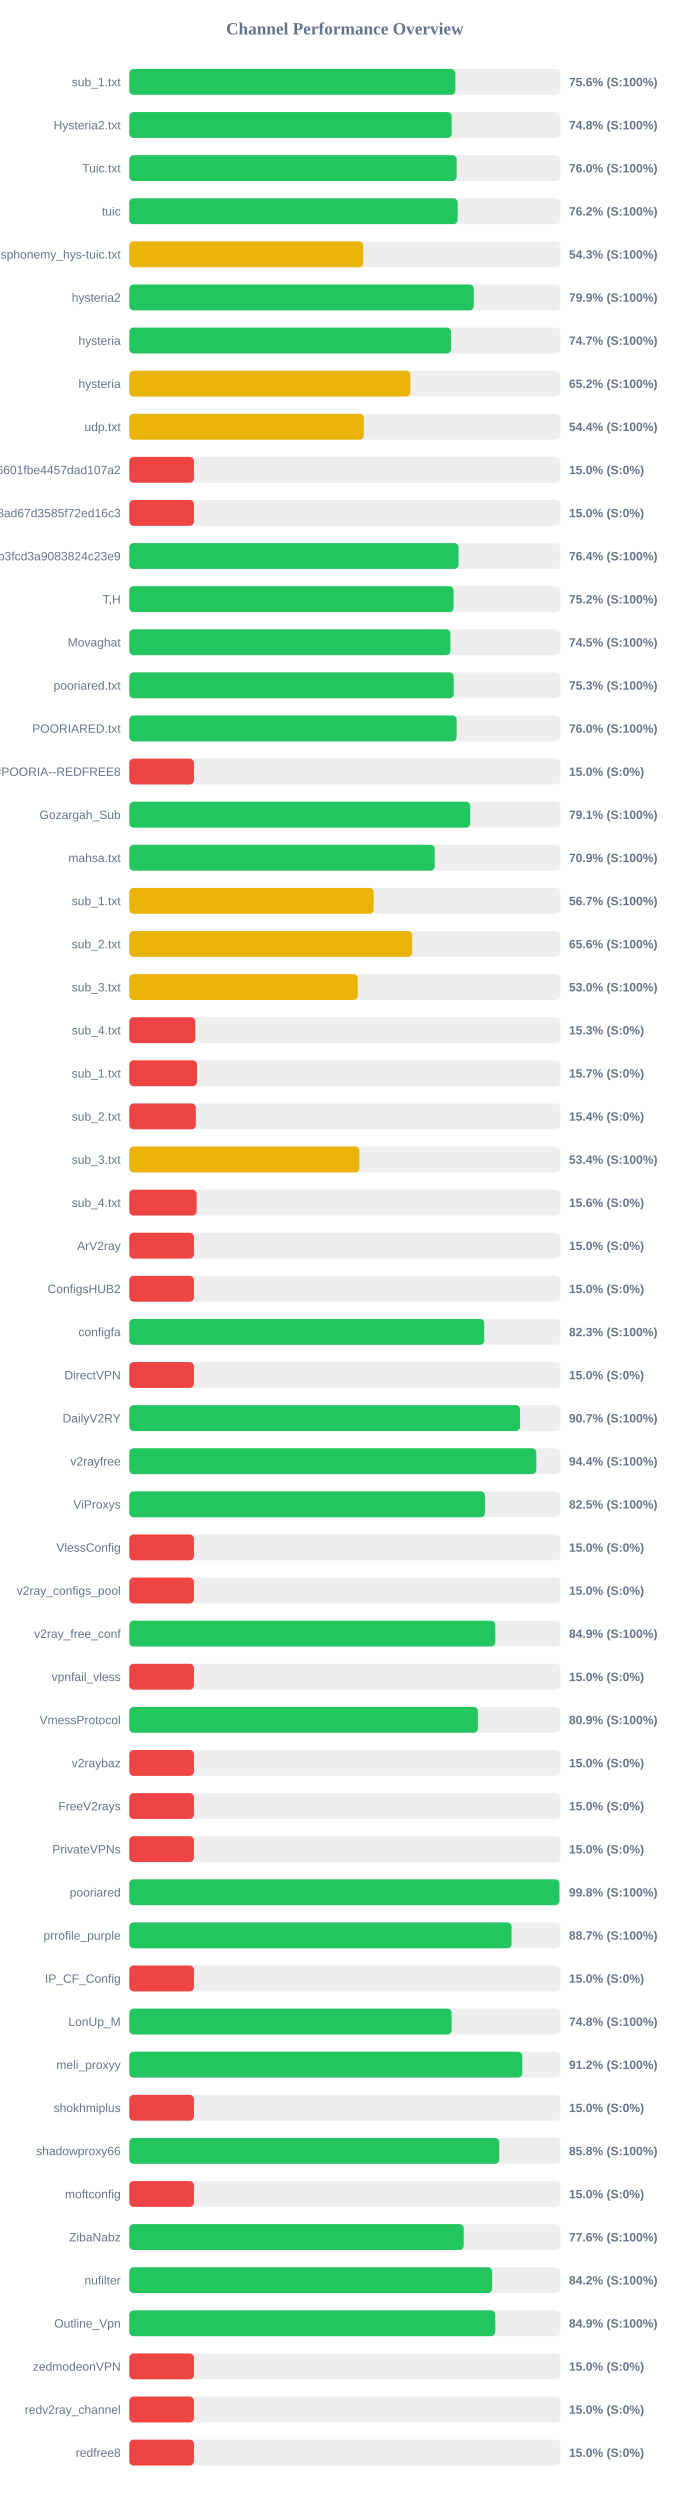
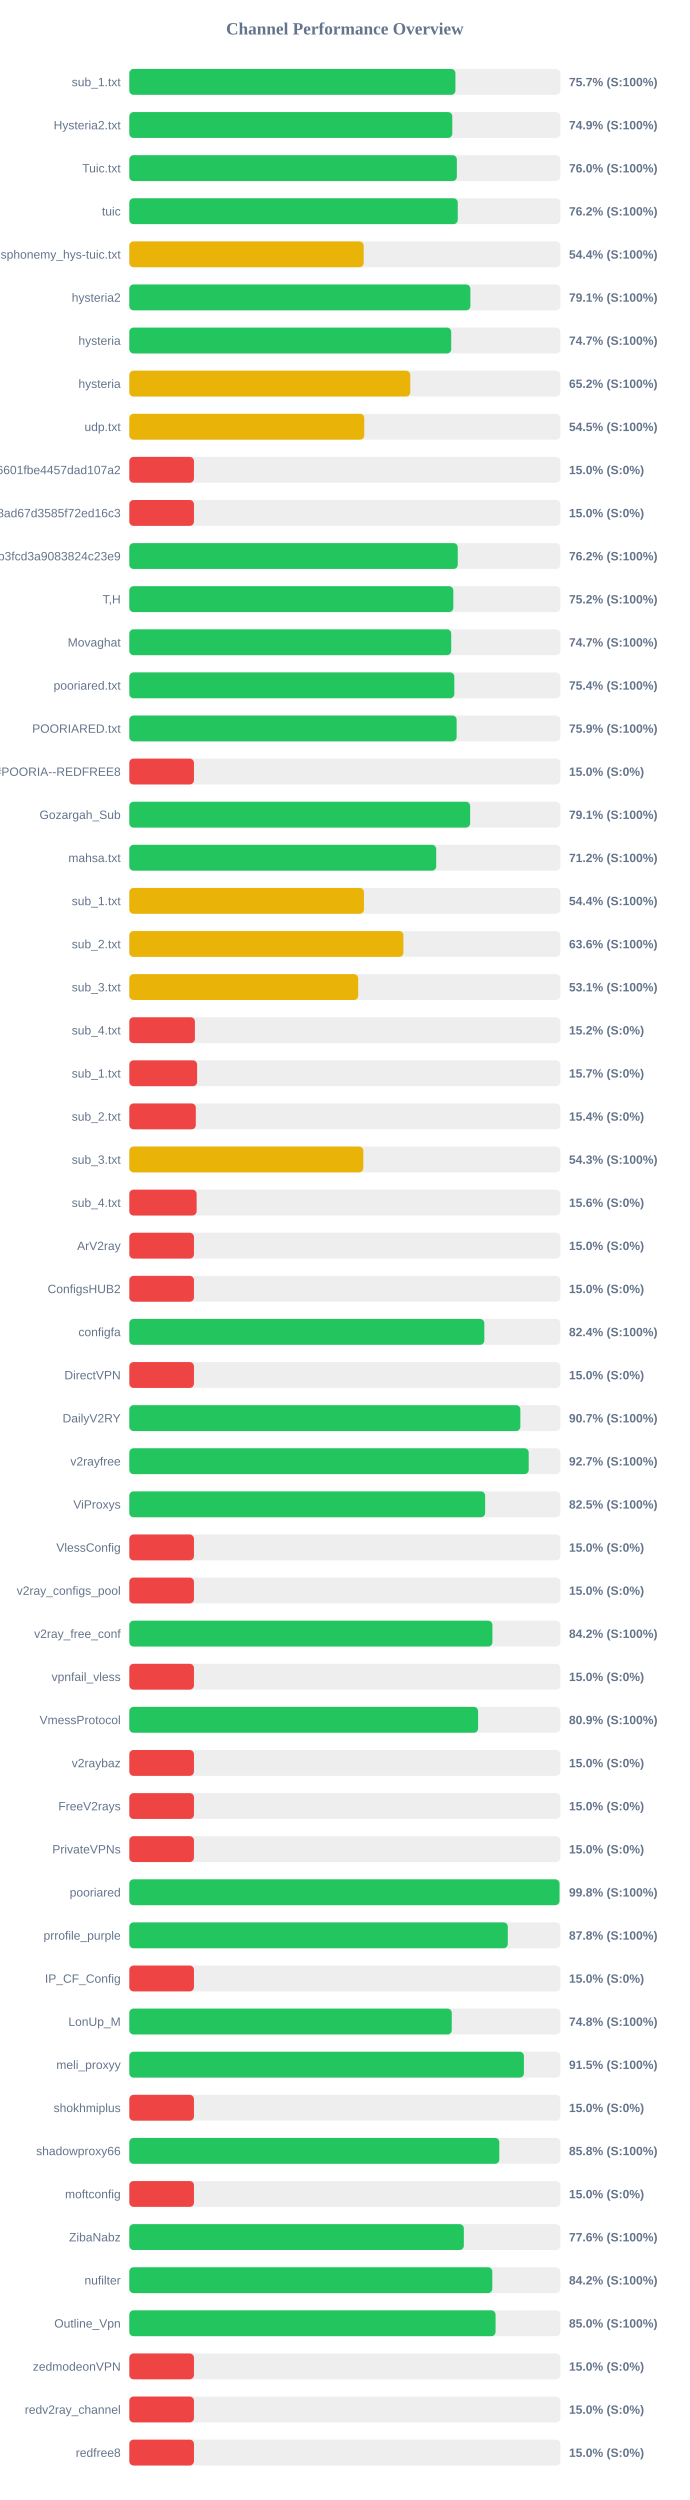
<svg xmlns="http://www.w3.org/2000/svg" width="800" height="2900" version="1.1">
  <style>
        .row { font: 14px Arial; fill: #64748b; }
        .score { font: bold 14px Arial; fill: #64748b; }
    </style>
  <text x="400" y="40" text-anchor="middle" font-size="20px" font-weight="bold" fill="#64748b">Channel Performance Overview</text>
  <rect x="150" y="80" width="500" height="30" fill="#eee" rx="5" />
-   <rect x="150" y="80" width="378.2" height="30" fill="#22c55e" rx="5" />
+   <rect x="150" y="80" width="378.3" height="30" fill="#22c55e" rx="5" />
  <text x="140" y="100" text-anchor="end" class="row">sub_1.txt</text>
-   <text x="660" y="100" text-anchor="start" class="score">75.6% (S:100%)</text>
+   <text x="660" y="100" text-anchor="start" class="score">75.7% (S:100%)</text>
  <rect x="150" y="130" width="500" height="30" fill="#eee" rx="5" />
-   <rect x="150" y="130" width="373.95" height="30" fill="#22c55e" rx="5" />
+   <rect x="150" y="130" width="374.65" height="30" fill="#22c55e" rx="5" />
  <text x="140" y="150" text-anchor="end" class="row">Hysteria2.txt</text>
-   <text x="660" y="150" text-anchor="start" class="score">74.8% (S:100%)</text>
+   <text x="660" y="150" text-anchor="start" class="score">74.9% (S:100%)</text>
  <rect x="150" y="180" width="500" height="30" fill="#eee" rx="5" />
-   <rect x="150" y="180" width="379.75" height="30" fill="#22c55e" rx="5" />
+   <rect x="150" y="180" width="379.95" height="30" fill="#22c55e" rx="5" />
  <text x="140" y="200" text-anchor="end" class="row">Tuic.txt</text>
  <text x="660" y="200" text-anchor="start" class="score">76.0% (S:100%)</text>
  <rect x="150" y="230" width="500" height="30" fill="#eee" rx="5" />
-   <rect x="150" y="230" width="380.9" height="30" fill="#22c55e" rx="5" />
+   <rect x="150" y="230" width="381.0" height="30" fill="#22c55e" rx="5" />
  <text x="140" y="250" text-anchor="end" class="row">tuic</text>
  <text x="660" y="250" text-anchor="start" class="score">76.2% (S:100%)</text>
  <rect x="150" y="280" width="500" height="30" fill="#eee" rx="5" />
-   <rect x="150" y="280" width="271.4" height="30" fill="#eab308" rx="5" />
+   <rect x="150" y="280" width="271.85" height="30" fill="#eab308" rx="5" />
  <text x="140" y="300" text-anchor="end" class="row">ndsphonemy_hys-tuic.txt</text>
-   <text x="660" y="300" text-anchor="start" class="score">54.3% (S:100%)</text>
+   <text x="660" y="300" text-anchor="start" class="score">54.4% (S:100%)</text>
  <rect x="150" y="330" width="500" height="30" fill="#eee" rx="5" />
-   <rect x="150" y="330" width="399.6" height="30" fill="#22c55e" rx="5" />
+   <rect x="150" y="330" width="395.65" height="30" fill="#22c55e" rx="5" />
  <text x="140" y="350" text-anchor="end" class="row">hysteria2</text>
-   <text x="660" y="350" text-anchor="start" class="score">79.9% (S:100%)</text>
+   <text x="660" y="350" text-anchor="start" class="score">79.1% (S:100%)</text>
  <rect x="150" y="380" width="500" height="30" fill="#eee" rx="5" />
-   <rect x="150" y="380" width="373.25" height="30" fill="#22c55e" rx="5" />
+   <rect x="150" y="380" width="373.4" height="30" fill="#22c55e" rx="5" />
  <text x="140" y="400" text-anchor="end" class="row">hysteria</text>
  <text x="660" y="400" text-anchor="start" class="score">74.7% (S:100%)</text>
  <rect x="150" y="430" width="500" height="30" fill="#eee" rx="5" />
-   <rect x="150" y="430" width="326.0" height="30" fill="#eab308" rx="5" />
+   <rect x="150" y="430" width="325.9" height="30" fill="#eab308" rx="5" />
  <text x="140" y="450" text-anchor="end" class="row">hysteria</text>
  <text x="660" y="450" text-anchor="start" class="score">65.2% (S:100%)</text>
  <rect x="150" y="480" width="500" height="30" fill="#eee" rx="5" />
-   <rect x="150" y="480" width="272.05" height="30" fill="#eab308" rx="5" />
+   <rect x="150" y="480" width="272.55" height="30" fill="#eab308" rx="5" />
  <text x="140" y="500" text-anchor="end" class="row">udp.txt</text>
-   <text x="660" y="500" text-anchor="start" class="score">54.4% (S:100%)</text>
+   <text x="660" y="500" text-anchor="start" class="score">54.5% (S:100%)</text>
  <rect x="150" y="530" width="500" height="30" fill="#eee" rx="5" />
  <rect x="150" y="530" width="75.0" height="30" fill="#ef4444" rx="5" />
  <text x="140" y="550" text-anchor="end" class="row">6ca22ad3b96aa6601fbe4457dad107a2</text>
  <text x="660" y="550" text-anchor="start" class="score">15.0% (S:0%)</text>
  <rect x="150" y="580" width="500" height="30" fill="#eee" rx="5" />
  <rect x="150" y="580" width="75.0" height="30" fill="#ef4444" rx="5" />
  <text x="140" y="600" text-anchor="end" class="row">d2ddf60933dd08ad67d3585f72ed16c3</text>
  <text x="660" y="600" text-anchor="start" class="score">15.0% (S:0%)</text>
  <rect x="150" y="630" width="500" height="30" fill="#eee" rx="5" />
-   <rect x="150" y="630" width="381.9" height="30" fill="#22c55e" rx="5" />
+   <rect x="150" y="630" width="381.0" height="30" fill="#22c55e" rx="5" />
  <text x="140" y="650" text-anchor="end" class="row">subscribe?token=8bc38a0c131e9b3fcd3a9083824c23e9</text>
-   <text x="660" y="650" text-anchor="start" class="score">76.4% (S:100%)</text>
+   <text x="660" y="650" text-anchor="start" class="score">76.2% (S:100%)</text>
  <rect x="150" y="680" width="500" height="30" fill="#eee" rx="5" />
-   <rect x="150" y="680" width="376.15" height="30" fill="#22c55e" rx="5" />
+   <rect x="150" y="680" width="375.85" height="30" fill="#22c55e" rx="5" />
  <text x="140" y="700" text-anchor="end" class="row">T,H</text>
  <text x="660" y="700" text-anchor="start" class="score">75.2% (S:100%)</text>
  <rect x="150" y="730" width="500" height="30" fill="#eee" rx="5" />
-   <rect x="150" y="730" width="372.45" height="30" fill="#22c55e" rx="5" />
+   <rect x="150" y="730" width="373.4" height="30" fill="#22c55e" rx="5" />
  <text x="140" y="750" text-anchor="end" class="row">Movaghat</text>
-   <text x="660" y="750" text-anchor="start" class="score">74.5% (S:100%)</text>
+   <text x="660" y="750" text-anchor="start" class="score">74.7% (S:100%)</text>
  <rect x="150" y="780" width="500" height="30" fill="#eee" rx="5" />
-   <rect x="150" y="780" width="376.3" height="30" fill="#22c55e" rx="5" />
+   <rect x="150" y="780" width="377.0" height="30" fill="#22c55e" rx="5" />
  <text x="140" y="800" text-anchor="end" class="row">pooriared.txt</text>
-   <text x="660" y="800" text-anchor="start" class="score">75.3% (S:100%)</text>
+   <text x="660" y="800" text-anchor="start" class="score">75.4% (S:100%)</text>
  <rect x="150" y="830" width="500" height="30" fill="#eee" rx="5" />
-   <rect x="150" y="830" width="379.75" height="30" fill="#22c55e" rx="5" />
+   <rect x="150" y="830" width="379.7" height="30" fill="#22c55e" rx="5" />
  <text x="140" y="850" text-anchor="end" class="row">POORIARED.txt</text>
-   <text x="660" y="850" text-anchor="start" class="score">76.0% (S:100%)</text>
+   <text x="660" y="850" text-anchor="start" class="score">75.9% (S:100%)</text>
  <rect x="150" y="880" width="500" height="30" fill="#eee" rx="5" />
  <rect x="150" y="880" width="75.0" height="30" fill="#ef4444" rx="5" />
  <text x="140" y="900" text-anchor="end" class="row">POORIA--REDFREE8.txt#POORIA--REDFREE8</text>
  <text x="660" y="900" text-anchor="start" class="score">15.0% (S:0%)</text>
  <rect x="150" y="930" width="500" height="30" fill="#eee" rx="5" />
-   <rect x="150" y="930" width="395.45" height="30" fill="#22c55e" rx="5" />
+   <rect x="150" y="930" width="395.35" height="30" fill="#22c55e" rx="5" />
  <text x="140" y="950" text-anchor="end" class="row">Gozargah_Sub</text>
  <text x="660" y="950" text-anchor="start" class="score">79.1% (S:100%)</text>
  <rect x="150" y="980" width="500" height="30" fill="#eee" rx="5" />
-   <rect x="150" y="980" width="354.3" height="30" fill="#22c55e" rx="5" />
+   <rect x="150" y="980" width="356.0" height="30" fill="#22c55e" rx="5" />
  <text x="140" y="1000" text-anchor="end" class="row">mahsa.txt</text>
-   <text x="660" y="1000" text-anchor="start" class="score">70.9% (S:100%)</text>
+   <text x="660" y="1000" text-anchor="start" class="score">71.2% (S:100%)</text>
  <rect x="150" y="1030" width="500" height="30" fill="#eee" rx="5" />
-   <rect x="150" y="1030" width="283.5" height="30" fill="#eab308" rx="5" />
+   <rect x="150" y="1030" width="272.2" height="30" fill="#eab308" rx="5" />
  <text x="140" y="1050" text-anchor="end" class="row">sub_1.txt</text>
-   <text x="660" y="1050" text-anchor="start" class="score">56.7% (S:100%)</text>
+   <text x="660" y="1050" text-anchor="start" class="score">54.4% (S:100%)</text>
  <rect x="150" y="1080" width="500" height="30" fill="#eee" rx="5" />
-   <rect x="150" y="1080" width="328.15" height="30" fill="#eab308" rx="5" />
+   <rect x="150" y="1080" width="317.95" height="30" fill="#eab308" rx="5" />
  <text x="140" y="1100" text-anchor="end" class="row">sub_2.txt</text>
-   <text x="660" y="1100" text-anchor="start" class="score">65.6% (S:100%)</text>
+   <text x="660" y="1100" text-anchor="start" class="score">63.6% (S:100%)</text>
  <rect x="150" y="1130" width="500" height="30" fill="#eee" rx="5" />
-   <rect x="150" y="1130" width="265.0" height="30" fill="#eab308" rx="5" />
+   <rect x="150" y="1130" width="265.5" height="30" fill="#eab308" rx="5" />
  <text x="140" y="1150" text-anchor="end" class="row">sub_3.txt</text>
-   <text x="660" y="1150" text-anchor="start" class="score">53.0% (S:100%)</text>
+   <text x="660" y="1150" text-anchor="start" class="score">53.1% (S:100%)</text>
  <rect x="150" y="1180" width="500" height="30" fill="#eee" rx="5" />
-   <rect x="150" y="1180" width="76.6" height="30" fill="#ef4444" rx="5" />
+   <rect x="150" y="1180" width="76.1" height="30" fill="#ef4444" rx="5" />
  <text x="140" y="1200" text-anchor="end" class="row">sub_4.txt</text>
-   <text x="660" y="1200" text-anchor="start" class="score">15.3% (S:0%)</text>
+   <text x="660" y="1200" text-anchor="start" class="score">15.2% (S:0%)</text>
  <rect x="150" y="1230" width="500" height="30" fill="#eee" rx="5" />
-   <rect x="150" y="1230" width="78.5" height="30" fill="#ef4444" rx="5" />
+   <rect x="150" y="1230" width="78.65" height="30" fill="#ef4444" rx="5" />
  <text x="140" y="1250" text-anchor="end" class="row">sub_1.txt</text>
  <text x="660" y="1250" text-anchor="start" class="score">15.7% (S:0%)</text>
  <rect x="150" y="1280" width="500" height="30" fill="#eee" rx="5" />
  <rect x="150" y="1280" width="77.15" height="30" fill="#ef4444" rx="5" />
  <text x="140" y="1300" text-anchor="end" class="row">sub_2.txt</text>
  <text x="660" y="1300" text-anchor="start" class="score">15.4% (S:0%)</text>
  <rect x="150" y="1330" width="500" height="30" fill="#eee" rx="5" />
-   <rect x="150" y="1330" width="266.9" height="30" fill="#eab308" rx="5" />
+   <rect x="150" y="1330" width="271.45" height="30" fill="#eab308" rx="5" />
  <text x="140" y="1350" text-anchor="end" class="row">sub_3.txt</text>
-   <text x="660" y="1350" text-anchor="start" class="score">53.4% (S:100%)</text>
+   <text x="660" y="1350" text-anchor="start" class="score">54.3% (S:100%)</text>
  <rect x="150" y="1380" width="500" height="30" fill="#eee" rx="5" />
  <rect x="150" y="1380" width="78.1" height="30" fill="#ef4444" rx="5" />
  <text x="140" y="1400" text-anchor="end" class="row">sub_4.txt</text>
  <text x="660" y="1400" text-anchor="start" class="score">15.6% (S:0%)</text>
  <rect x="150" y="1430" width="500" height="30" fill="#eee" rx="5" />
  <rect x="150" y="1430" width="75.0" height="30" fill="#ef4444" rx="5" />
  <text x="140" y="1450" text-anchor="end" class="row">ArV2ray</text>
  <text x="660" y="1450" text-anchor="start" class="score">15.0% (S:0%)</text>
  <rect x="150" y="1480" width="500" height="30" fill="#eee" rx="5" />
  <rect x="150" y="1480" width="75.0" height="30" fill="#ef4444" rx="5" />
  <text x="140" y="1500" text-anchor="end" class="row">ConfigsHUB2</text>
  <text x="660" y="1500" text-anchor="start" class="score">15.0% (S:0%)</text>
  <rect x="150" y="1530" width="500" height="30" fill="#eee" rx="5" />
-   <rect x="150" y="1530" width="411.7" height="30" fill="#22c55e" rx="5" />
+   <rect x="150" y="1530" width="411.8" height="30" fill="#22c55e" rx="5" />
  <text x="140" y="1550" text-anchor="end" class="row">configfa</text>
-   <text x="660" y="1550" text-anchor="start" class="score">82.3% (S:100%)</text>
+   <text x="660" y="1550" text-anchor="start" class="score">82.4% (S:100%)</text>
  <rect x="150" y="1580" width="500" height="30" fill="#eee" rx="5" />
  <rect x="150" y="1580" width="75.0" height="30" fill="#ef4444" rx="5" />
  <text x="140" y="1600" text-anchor="end" class="row">DirectVPN</text>
  <text x="660" y="1600" text-anchor="start" class="score">15.0% (S:0%)</text>
  <rect x="150" y="1630" width="500" height="30" fill="#eee" rx="5" />
-   <rect x="150" y="1630" width="453.25" height="30" fill="#22c55e" rx="5" />
+   <rect x="150" y="1630" width="453.6" height="30" fill="#22c55e" rx="5" />
  <text x="140" y="1650" text-anchor="end" class="row">DailyV2RY</text>
  <text x="660" y="1650" text-anchor="start" class="score">90.7% (S:100%)</text>
  <rect x="150" y="1680" width="500" height="30" fill="#eee" rx="5" />
-   <rect x="150" y="1680" width="472.15" height="30" fill="#22c55e" rx="5" />
+   <rect x="150" y="1680" width="463.3" height="30" fill="#22c55e" rx="5" />
  <text x="140" y="1700" text-anchor="end" class="row">v2rayfree</text>
-   <text x="660" y="1700" text-anchor="start" class="score">94.4% (S:100%)</text>
+   <text x="660" y="1700" text-anchor="start" class="score">92.7% (S:100%)</text>
  <rect x="150" y="1730" width="500" height="30" fill="#eee" rx="5" />
-   <rect x="150" y="1730" width="412.6" height="30" fill="#22c55e" rx="5" />
+   <rect x="150" y="1730" width="412.75" height="30" fill="#22c55e" rx="5" />
  <text x="140" y="1750" text-anchor="end" class="row">ViProxys</text>
  <text x="660" y="1750" text-anchor="start" class="score">82.5% (S:100%)</text>
  <rect x="150" y="1780" width="500" height="30" fill="#eee" rx="5" />
  <rect x="150" y="1780" width="75.0" height="30" fill="#ef4444" rx="5" />
  <text x="140" y="1800" text-anchor="end" class="row">VlessConfig</text>
  <text x="660" y="1800" text-anchor="start" class="score">15.0% (S:0%)</text>
  <rect x="150" y="1830" width="500" height="30" fill="#eee" rx="5" />
  <rect x="150" y="1830" width="75.0" height="30" fill="#ef4444" rx="5" />
  <text x="140" y="1850" text-anchor="end" class="row">v2ray_configs_pool</text>
  <text x="660" y="1850" text-anchor="start" class="score">15.0% (S:0%)</text>
  <rect x="150" y="1880" width="500" height="30" fill="#eee" rx="5" />
-   <rect x="150" y="1880" width="424.55" height="30" fill="#22c55e" rx="5" />
+   <rect x="150" y="1880" width="421.2" height="30" fill="#22c55e" rx="5" />
  <text x="140" y="1900" text-anchor="end" class="row">v2ray_free_conf</text>
-   <text x="660" y="1900" text-anchor="start" class="score">84.9% (S:100%)</text>
+   <text x="660" y="1900" text-anchor="start" class="score">84.2% (S:100%)</text>
  <rect x="150" y="1930" width="500" height="30" fill="#eee" rx="5" />
  <rect x="150" y="1930" width="75.0" height="30" fill="#ef4444" rx="5" />
  <text x="140" y="1950" text-anchor="end" class="row">vpnfail_vless</text>
  <text x="660" y="1950" text-anchor="start" class="score">15.0% (S:0%)</text>
  <rect x="150" y="1980" width="500" height="30" fill="#eee" rx="5" />
-   <rect x="150" y="1980" width="404.35" height="30" fill="#22c55e" rx="5" />
+   <rect x="150" y="1980" width="404.6" height="30" fill="#22c55e" rx="5" />
  <text x="140" y="2000" text-anchor="end" class="row">VmessProtocol</text>
  <text x="660" y="2000" text-anchor="start" class="score">80.9% (S:100%)</text>
  <rect x="150" y="2030" width="500" height="30" fill="#eee" rx="5" />
  <rect x="150" y="2030" width="75.0" height="30" fill="#ef4444" rx="5" />
  <text x="140" y="2050" text-anchor="end" class="row">v2raybaz</text>
  <text x="660" y="2050" text-anchor="start" class="score">15.0% (S:0%)</text>
  <rect x="150" y="2080" width="500" height="30" fill="#eee" rx="5" />
  <rect x="150" y="2080" width="75.0" height="30" fill="#ef4444" rx="5" />
  <text x="140" y="2100" text-anchor="end" class="row">FreeV2rays</text>
  <text x="660" y="2100" text-anchor="start" class="score">15.0% (S:0%)</text>
  <rect x="150" y="2130" width="500" height="30" fill="#eee" rx="5" />
  <rect x="150" y="2130" width="75.0" height="30" fill="#ef4444" rx="5" />
  <text x="140" y="2150" text-anchor="end" class="row">PrivateVPNs</text>
  <text x="660" y="2150" text-anchor="start" class="score">15.0% (S:0%)</text>
  <rect x="150" y="2180" width="500" height="30" fill="#eee" rx="5" />
-   <rect x="150" y="2180" width="498.9" height="30" fill="#22c55e" rx="5" />
+   <rect x="150" y="2180" width="499.05" height="30" fill="#22c55e" rx="5" />
  <text x="140" y="2200" text-anchor="end" class="row">pooriared</text>
  <text x="660" y="2200" text-anchor="start" class="score">99.8% (S:100%)</text>
  <rect x="150" y="2230" width="500" height="30" fill="#eee" rx="5" />
-   <rect x="150" y="2230" width="443.4" height="30" fill="#22c55e" rx="5" />
+   <rect x="150" y="2230" width="439.05" height="30" fill="#22c55e" rx="5" />
  <text x="140" y="2250" text-anchor="end" class="row">prrofile_purple</text>
-   <text x="660" y="2250" text-anchor="start" class="score">88.7% (S:100%)</text>
+   <text x="660" y="2250" text-anchor="start" class="score">87.8% (S:100%)</text>
  <rect x="150" y="2280" width="500" height="30" fill="#eee" rx="5" />
  <rect x="150" y="2280" width="75.0" height="30" fill="#ef4444" rx="5" />
  <text x="140" y="2300" text-anchor="end" class="row">IP_CF_Config</text>
  <text x="660" y="2300" text-anchor="start" class="score">15.0% (S:0%)</text>
  <rect x="150" y="2330" width="500" height="30" fill="#eee" rx="5" />
-   <rect x="150" y="2330" width="373.85" height="30" fill="#22c55e" rx="5" />
+   <rect x="150" y="2330" width="374.05" height="30" fill="#22c55e" rx="5" />
  <text x="140" y="2350" text-anchor="end" class="row">LonUp_M</text>
  <text x="660" y="2350" text-anchor="start" class="score">74.8% (S:100%)</text>
  <rect x="150" y="2380" width="500" height="30" fill="#eee" rx="5" />
-   <rect x="150" y="2380" width="455.85" height="30" fill="#22c55e" rx="5" />
+   <rect x="150" y="2380" width="457.75" height="30" fill="#22c55e" rx="5" />
  <text x="140" y="2400" text-anchor="end" class="row">meli_proxyy</text>
-   <text x="660" y="2400" text-anchor="start" class="score">91.2% (S:100%)</text>
+   <text x="660" y="2400" text-anchor="start" class="score">91.5% (S:100%)</text>
  <rect x="150" y="2430" width="500" height="30" fill="#eee" rx="5" />
  <rect x="150" y="2430" width="75.0" height="30" fill="#ef4444" rx="5" />
  <text x="140" y="2450" text-anchor="end" class="row">shokhmiplus</text>
  <text x="660" y="2450" text-anchor="start" class="score">15.0% (S:0%)</text>
  <rect x="150" y="2480" width="500" height="30" fill="#eee" rx="5" />
-   <rect x="150" y="2480" width="429.1" height="30" fill="#22c55e" rx="5" />
+   <rect x="150" y="2480" width="429.2" height="30" fill="#22c55e" rx="5" />
  <text x="140" y="2500" text-anchor="end" class="row">shadowproxy66</text>
  <text x="660" y="2500" text-anchor="start" class="score">85.8% (S:100%)</text>
  <rect x="150" y="2530" width="500" height="30" fill="#eee" rx="5" />
  <rect x="150" y="2530" width="75.0" height="30" fill="#ef4444" rx="5" />
  <text x="140" y="2550" text-anchor="end" class="row">moftconfig</text>
  <text x="660" y="2550" text-anchor="start" class="score">15.0% (S:0%)</text>
  <rect x="150" y="2580" width="500" height="30" fill="#eee" rx="5" />
-   <rect x="150" y="2580" width="387.9" height="30" fill="#22c55e" rx="5" />
+   <rect x="150" y="2580" width="388.05" height="30" fill="#22c55e" rx="5" />
  <text x="140" y="2600" text-anchor="end" class="row">ZibaNabz</text>
  <text x="660" y="2600" text-anchor="start" class="score">77.6% (S:100%)</text>
  <rect x="150" y="2630" width="500" height="30" fill="#eee" rx="5" />
-   <rect x="150" y="2630" width="420.9" height="30" fill="#22c55e" rx="5" />
+   <rect x="150" y="2630" width="421.05" height="30" fill="#22c55e" rx="5" />
  <text x="140" y="2650" text-anchor="end" class="row">nufilter</text>
  <text x="660" y="2650" text-anchor="start" class="score">84.2% (S:100%)</text>
  <rect x="150" y="2680" width="500" height="30" fill="#eee" rx="5" />
-   <rect x="150" y="2680" width="424.55" height="30" fill="#22c55e" rx="5" />
+   <rect x="150" y="2680" width="424.85" height="30" fill="#22c55e" rx="5" />
  <text x="140" y="2700" text-anchor="end" class="row">Outline_Vpn</text>
-   <text x="660" y="2700" text-anchor="start" class="score">84.9% (S:100%)</text>
+   <text x="660" y="2700" text-anchor="start" class="score">85.0% (S:100%)</text>
  <rect x="150" y="2730" width="500" height="30" fill="#eee" rx="5" />
  <rect x="150" y="2730" width="75.0" height="30" fill="#ef4444" rx="5" />
  <text x="140" y="2750" text-anchor="end" class="row">zedmodeonVPN</text>
  <text x="660" y="2750" text-anchor="start" class="score">15.0% (S:0%)</text>
  <rect x="150" y="2780" width="500" height="30" fill="#eee" rx="5" />
  <rect x="150" y="2780" width="75.0" height="30" fill="#ef4444" rx="5" />
  <text x="140" y="2800" text-anchor="end" class="row">redv2ray_channel</text>
  <text x="660" y="2800" text-anchor="start" class="score">15.0% (S:0%)</text>
  <rect x="150" y="2830" width="500" height="30" fill="#eee" rx="5" />
  <rect x="150" y="2830" width="75.0" height="30" fill="#ef4444" rx="5" />
  <text x="140" y="2850" text-anchor="end" class="row">redfree8</text>
  <text x="660" y="2850" text-anchor="start" class="score">15.0% (S:0%)</text>
</svg>
